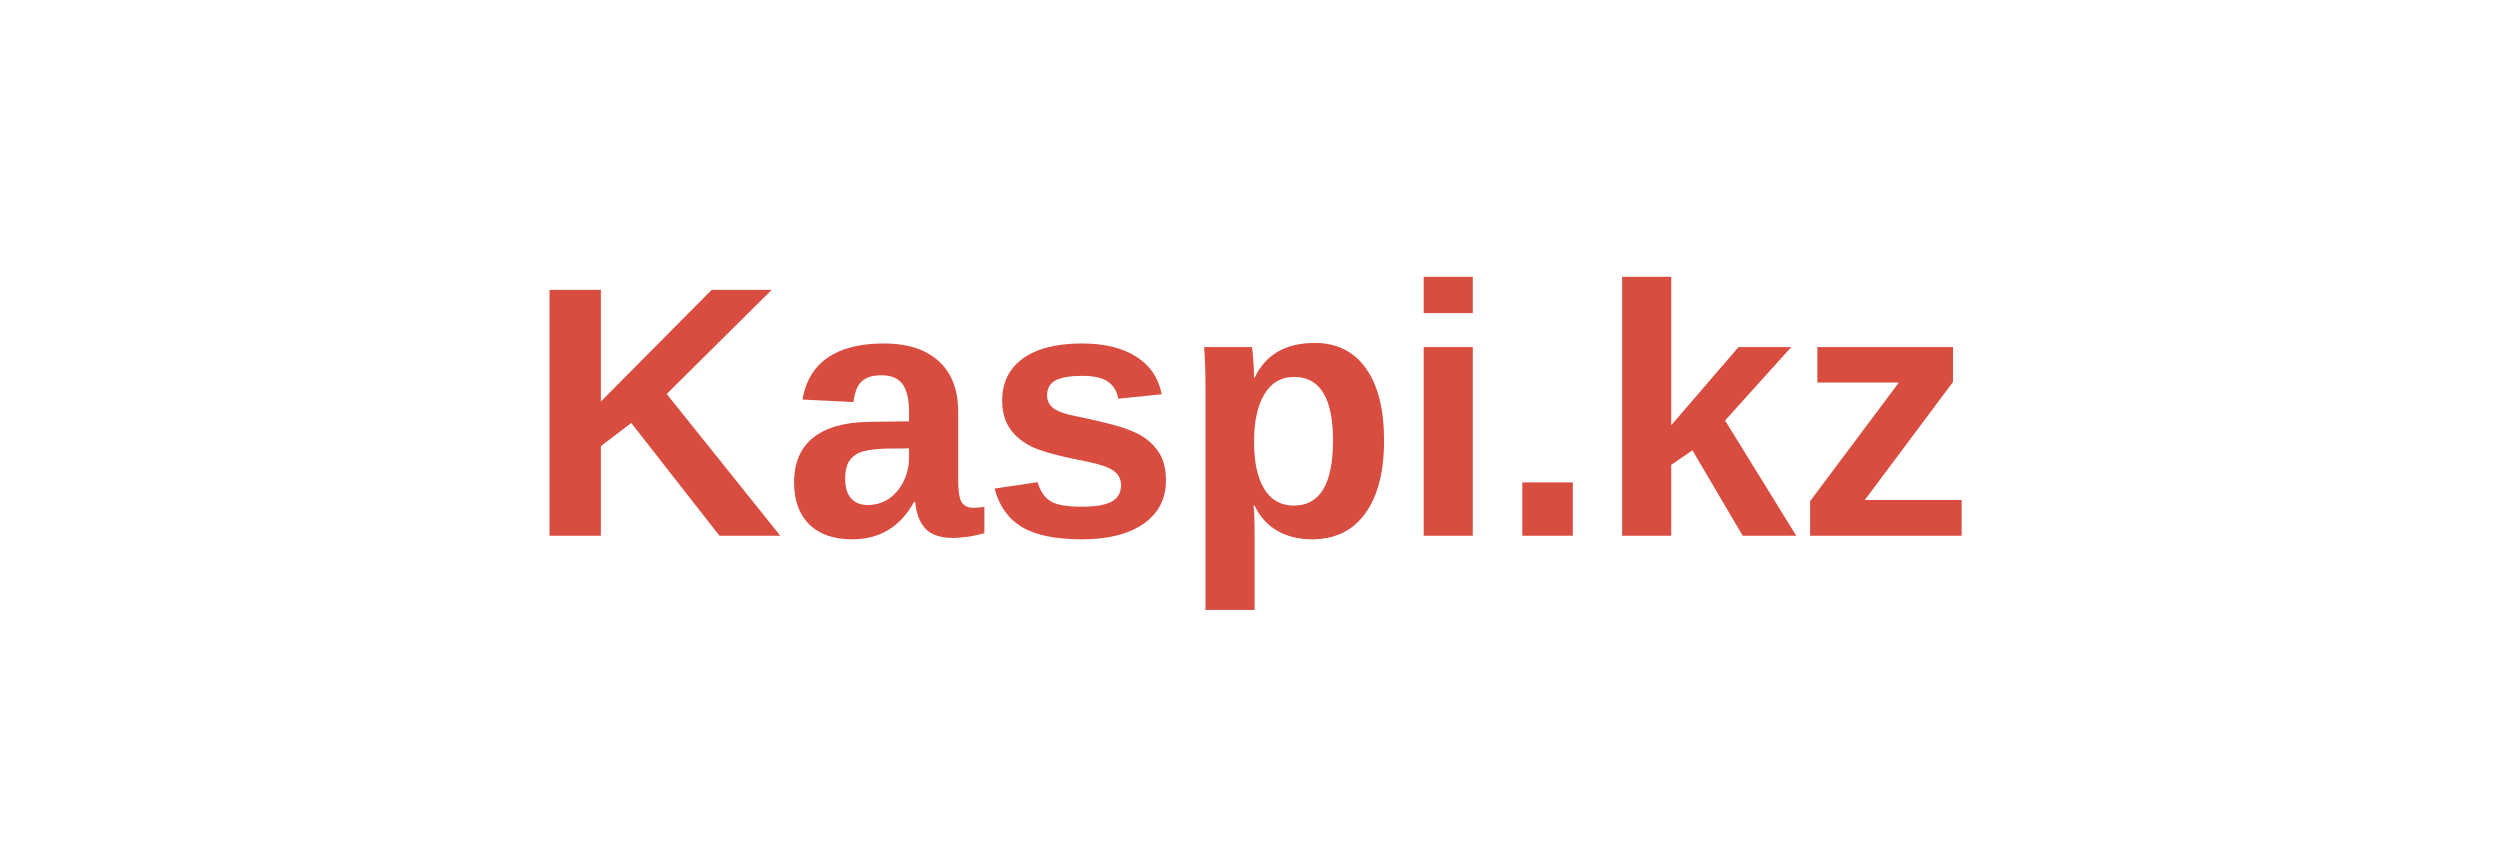
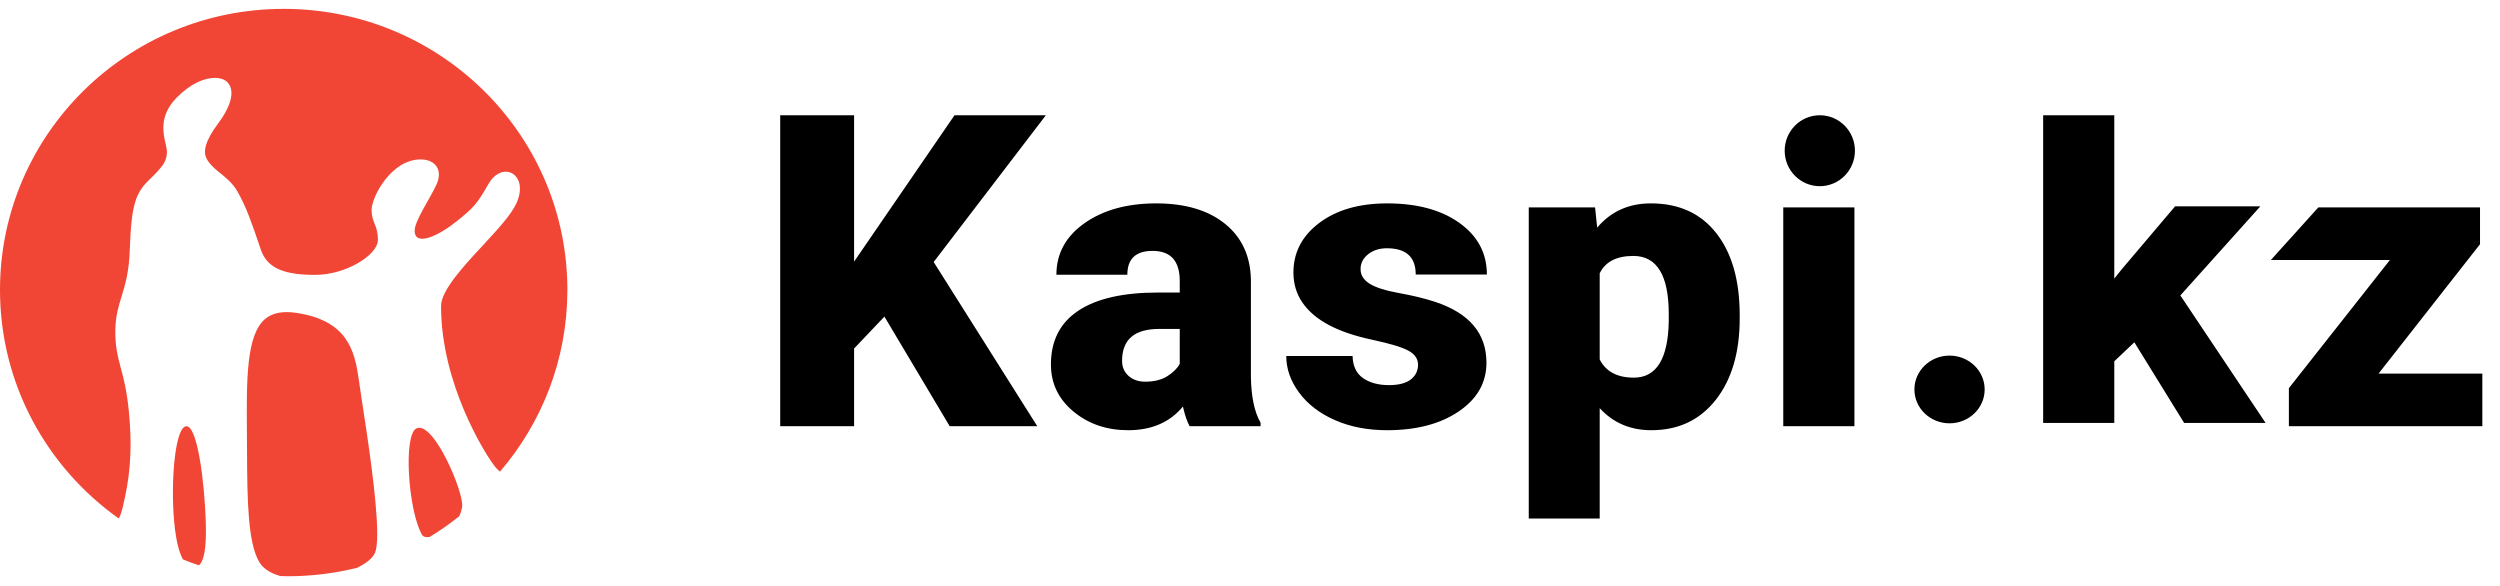
- <svg xmlns="http://www.w3.org/2000/svg" viewBox="0 0 140 48" color="#d84d40">
-   <text x="70" y="30" fill="currentColor" font-family="Arial,sans-serif" font-size="20" font-weight="600" text-anchor="middle">Kaspi.kz</text>
+ <svg xmlns="http://www.w3.org/2000/svg" width="141" height="33" viewBox="0 0 141 33" fill="none">
+   <path fill-rule="evenodd" clip-rule="evenodd" d="M16.747 17.651C19.611 18.093 19.998 19.788 20.23 21.365L20.268 21.634L20.295 21.817L20.434 22.745C20.707 24.517 21.276 28.195 21.276 30.115C21.276 30.595 21.234 30.963 21.157 31.165C21.028 31.477 20.654 31.776 20.137 32.026C18.886 32.334 17.579 32.5 16.232 32.5C16.089 32.5 15.949 32.493 15.808 32.489C15.264 32.334 14.855 32.076 14.638 31.724C13.984 30.659 13.945 28.287 13.932 25.515L13.93 25.194L13.925 24.363C13.903 21.429 13.885 18.899 14.951 17.991C15.364 17.642 15.951 17.526 16.747 17.651ZM10.504 24.04C11.124 24.005 11.523 27.057 11.604 29.372C11.66 30.984 11.491 31.646 11.22 31.884C10.915 31.782 10.614 31.672 10.318 31.552C10.12 31.193 9.969 30.628 9.873 29.888C9.58 27.563 9.835 24.081 10.504 24.04ZM26.062 28.601C26.023 28.813 25.969 28.977 25.902 29.115C25.371 29.541 24.813 29.932 24.23 30.284C24.044 30.315 23.879 30.293 23.798 30.157C23.024 28.798 22.734 24.534 23.483 24.163C24.459 23.692 26.207 27.864 26.062 28.601ZM16.001 0.5C24.715 0.5 31.801 7.401 31.996 15.987L32 16.284V16.421C31.984 20.3 30.557 23.849 28.205 26.595C28.12 26.552 27.964 26.412 27.682 25.991C27.39 25.567 24.875 21.695 24.875 17.258C24.875 16.387 26.13 15.027 27.241 13.833C28.071 12.934 28.858 12.087 29.147 11.421C29.516 10.561 29.258 9.961 28.85 9.758C28.48 9.577 27.926 9.709 27.536 10.4C26.898 11.519 26.693 11.728 25.761 12.477C24.844 13.225 23.386 13.979 23.386 13.004C23.386 12.477 24.198 11.285 24.599 10.449C25.009 9.604 24.567 8.992 23.722 8.992C22.061 8.992 20.958 11.108 20.958 11.841C20.958 12.573 21.314 12.677 21.314 13.53C21.314 14.39 19.491 15.504 17.775 15.504C16.122 15.504 15.164 15.17 14.767 14.227L14.716 14.095L14.601 13.755C14.194 12.565 13.902 11.702 13.393 10.8C13.123 10.323 12.707 9.993 12.346 9.702C11.875 9.336 11.631 8.999 11.58 8.748C11.533 8.499 11.508 8.029 12.313 6.947C13.116 5.87 13.229 5.057 12.827 4.637C12.681 4.488 12.433 4.393 12.114 4.393C11.549 4.393 10.765 4.691 9.957 5.513C8.701 6.8 9.415 8.021 9.415 8.558C9.415 9.094 9.184 9.397 8.431 10.126C7.671 10.859 7.409 11.487 7.323 14.011C7.289 15.311 7.06 16.06 6.855 16.724C6.677 17.306 6.514 17.853 6.505 18.643C6.491 19.519 6.637 20.083 6.807 20.734C6.974 21.336 7.151 22.026 7.265 23.18C7.446 24.965 7.383 26.474 7.054 28.016L6.966 28.402L6.946 28.513C6.878 28.784 6.798 29.113 6.69 29.237C2.641 26.36 0 21.663 0 16.353C0 7.598 7.163 0.5 16.001 0.5Z" fill="#F14635" />
+   <path d="M93.109 11.471C94.692 11.471 95.922 12.031 96.801 13.153C97.68 14.274 98.119 15.815 98.119 17.776V17.959C98.119 19.874 97.67 21.404 96.772 22.548C95.873 23.692 94.66 24.264 93.132 24.264C91.953 24.264 90.983 23.85 90.223 23.021V29.246H86.222V11.699H89.962L90.081 12.839C90.849 11.927 91.858 11.471 93.109 11.471ZM65.208 11.471C66.847 11.471 68.141 11.855 69.091 12.622C70.041 13.39 70.527 14.443 70.551 15.781V21.242C70.567 22.375 70.749 23.241 71.097 23.842V24.036H67.096C66.954 23.785 66.827 23.416 66.716 22.93C65.98 23.819 64.951 24.264 63.629 24.264C62.418 24.264 61.389 23.912 60.542 23.209C59.695 22.506 59.272 21.622 59.272 20.558C59.272 19.22 59.786 18.209 60.815 17.525C61.844 16.841 63.34 16.499 65.303 16.499H66.538V15.849C66.538 14.717 66.028 14.15 65.007 14.15C64.057 14.15 63.582 14.599 63.582 15.496H59.581C59.581 14.302 60.109 13.333 61.166 12.588C62.222 11.843 63.57 11.471 65.208 11.471ZM78.233 11.471C79.926 11.471 81.288 11.839 82.317 12.577C83.346 13.314 83.86 14.283 83.86 15.484H79.847C79.847 14.496 79.305 14.002 78.221 14.002C77.801 14.002 77.449 14.114 77.164 14.338C76.879 14.563 76.736 14.842 76.736 15.177C76.736 15.519 76.911 15.796 77.259 16.009C77.607 16.222 78.163 16.396 78.927 16.533C79.691 16.67 80.362 16.834 80.939 17.024C82.871 17.662 83.836 18.806 83.836 20.456C83.836 21.581 83.316 22.497 82.275 23.203C81.234 23.91 79.887 24.264 78.233 24.264C77.132 24.264 76.151 24.074 75.288 23.694C74.425 23.314 73.752 22.797 73.269 22.143C72.787 21.489 72.545 20.802 72.545 20.079H76.285C76.301 20.649 76.499 21.066 76.879 21.328C77.259 21.59 77.746 21.721 78.339 21.721C78.885 21.721 79.295 21.615 79.568 21.402C79.841 21.189 79.978 20.912 79.978 20.57C79.978 20.243 79.8 19.98 79.443 19.783C79.087 19.585 78.41 19.38 77.413 19.167C76.416 18.954 75.593 18.675 74.944 18.329C74.295 17.983 73.8 17.563 73.46 17.069C73.119 16.575 72.949 16.009 72.949 15.37C72.949 14.238 73.436 13.305 74.409 12.571C75.383 11.838 76.657 11.471 78.233 11.471ZM48.171 6.5V14.755L53.834 6.5H58.987L52.659 14.777L58.501 24.036H53.562L49.881 17.856L48.171 19.657V24.036H44.004V6.5H48.171ZM104.589 11.699V24.036H100.576V11.699H104.589ZM139.873 11.699V13.774L134.151 21.071H140.004V24.036H129.093V21.892L134.792 14.663H128.078L130.752 11.699H139.873ZM109.954 20.056C111.049 20.056 111.935 20.911 111.935 21.966C111.935 23.02 111.049 23.875 109.954 23.875C108.86 23.875 107.973 23.02 107.973 21.966C107.973 20.911 108.86 20.056 109.954 20.056ZM119.246 6.5V15.714L119.65 15.206L122.674 11.638H127.483L122.972 16.662L127.781 23.855H123.186L120.377 19.305L119.246 20.377V23.855H115.234V6.5H119.246ZM66.538 18.552H65.375C63.981 18.552 63.285 19.152 63.285 20.353C63.285 20.703 63.408 20.986 63.653 21.203C63.898 21.419 64.211 21.527 64.591 21.527C65.09 21.527 65.503 21.425 65.832 21.22C66.16 21.014 66.396 20.782 66.538 20.524V18.552ZM92.123 14.435C91.173 14.435 90.54 14.762 90.223 15.416V20.273C90.572 20.957 91.213 21.299 92.147 21.299C93.421 21.299 94.078 20.243 94.118 18.13V17.719C94.118 15.53 93.453 14.435 92.123 14.435ZM102.637 6.5C103.731 6.5 104.618 7.396 104.618 8.501C104.618 9.605 103.731 10.501 102.637 10.501C101.543 10.501 100.656 9.605 100.656 8.501C100.656 7.396 101.543 6.5 102.637 6.5Z" fill="black" />
</svg>
